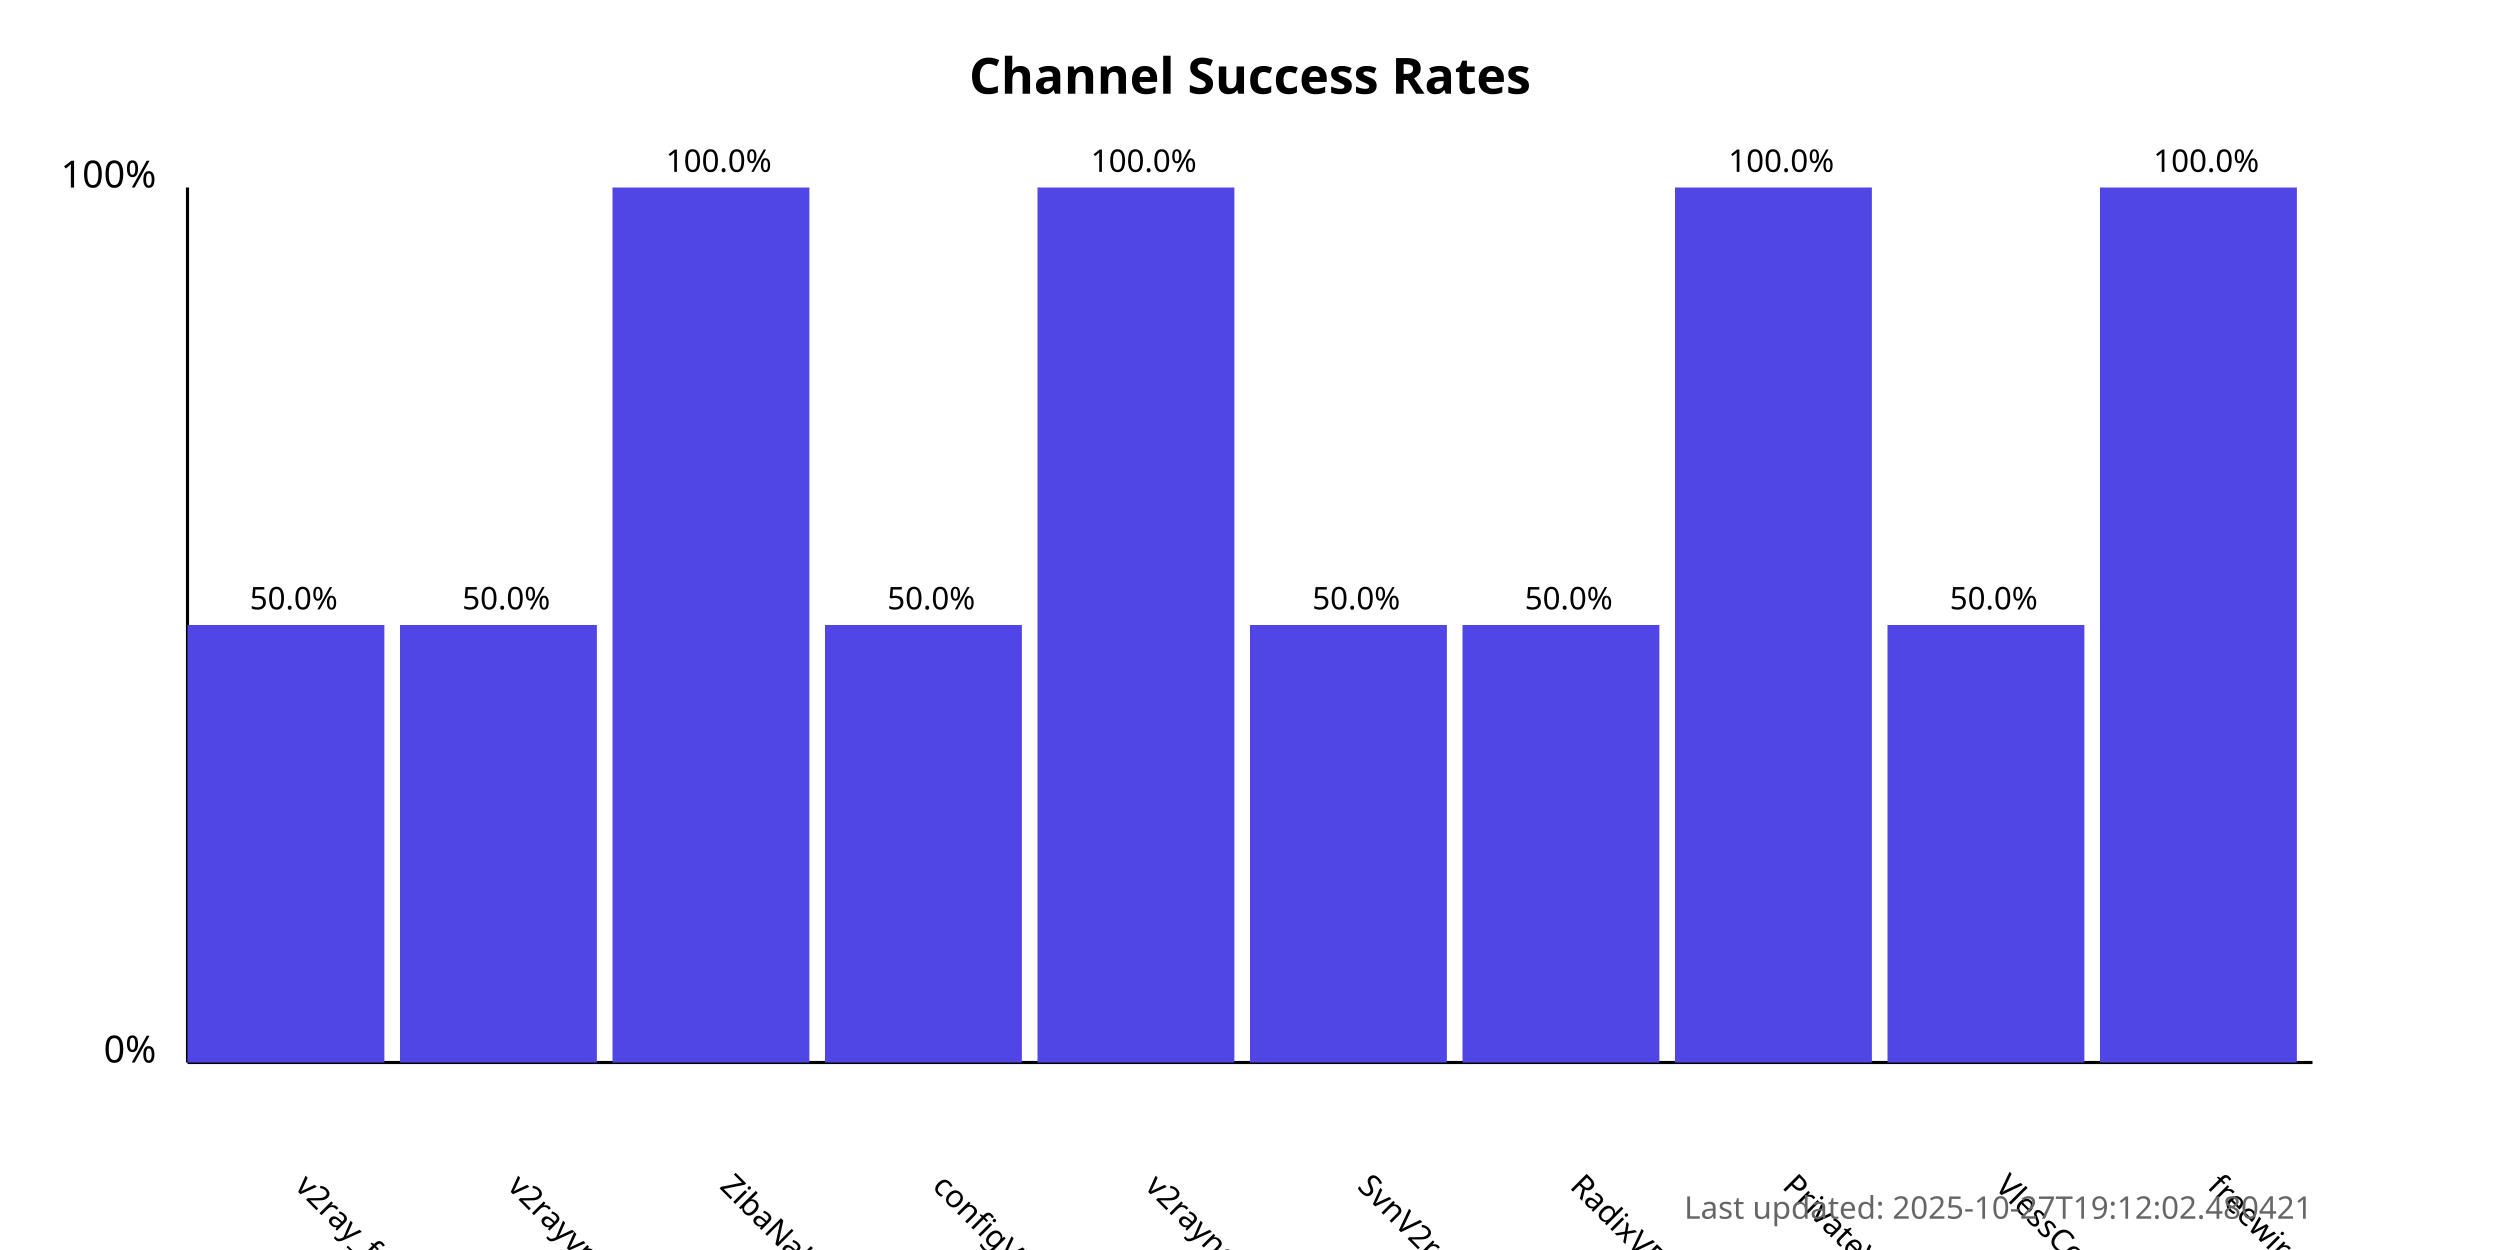
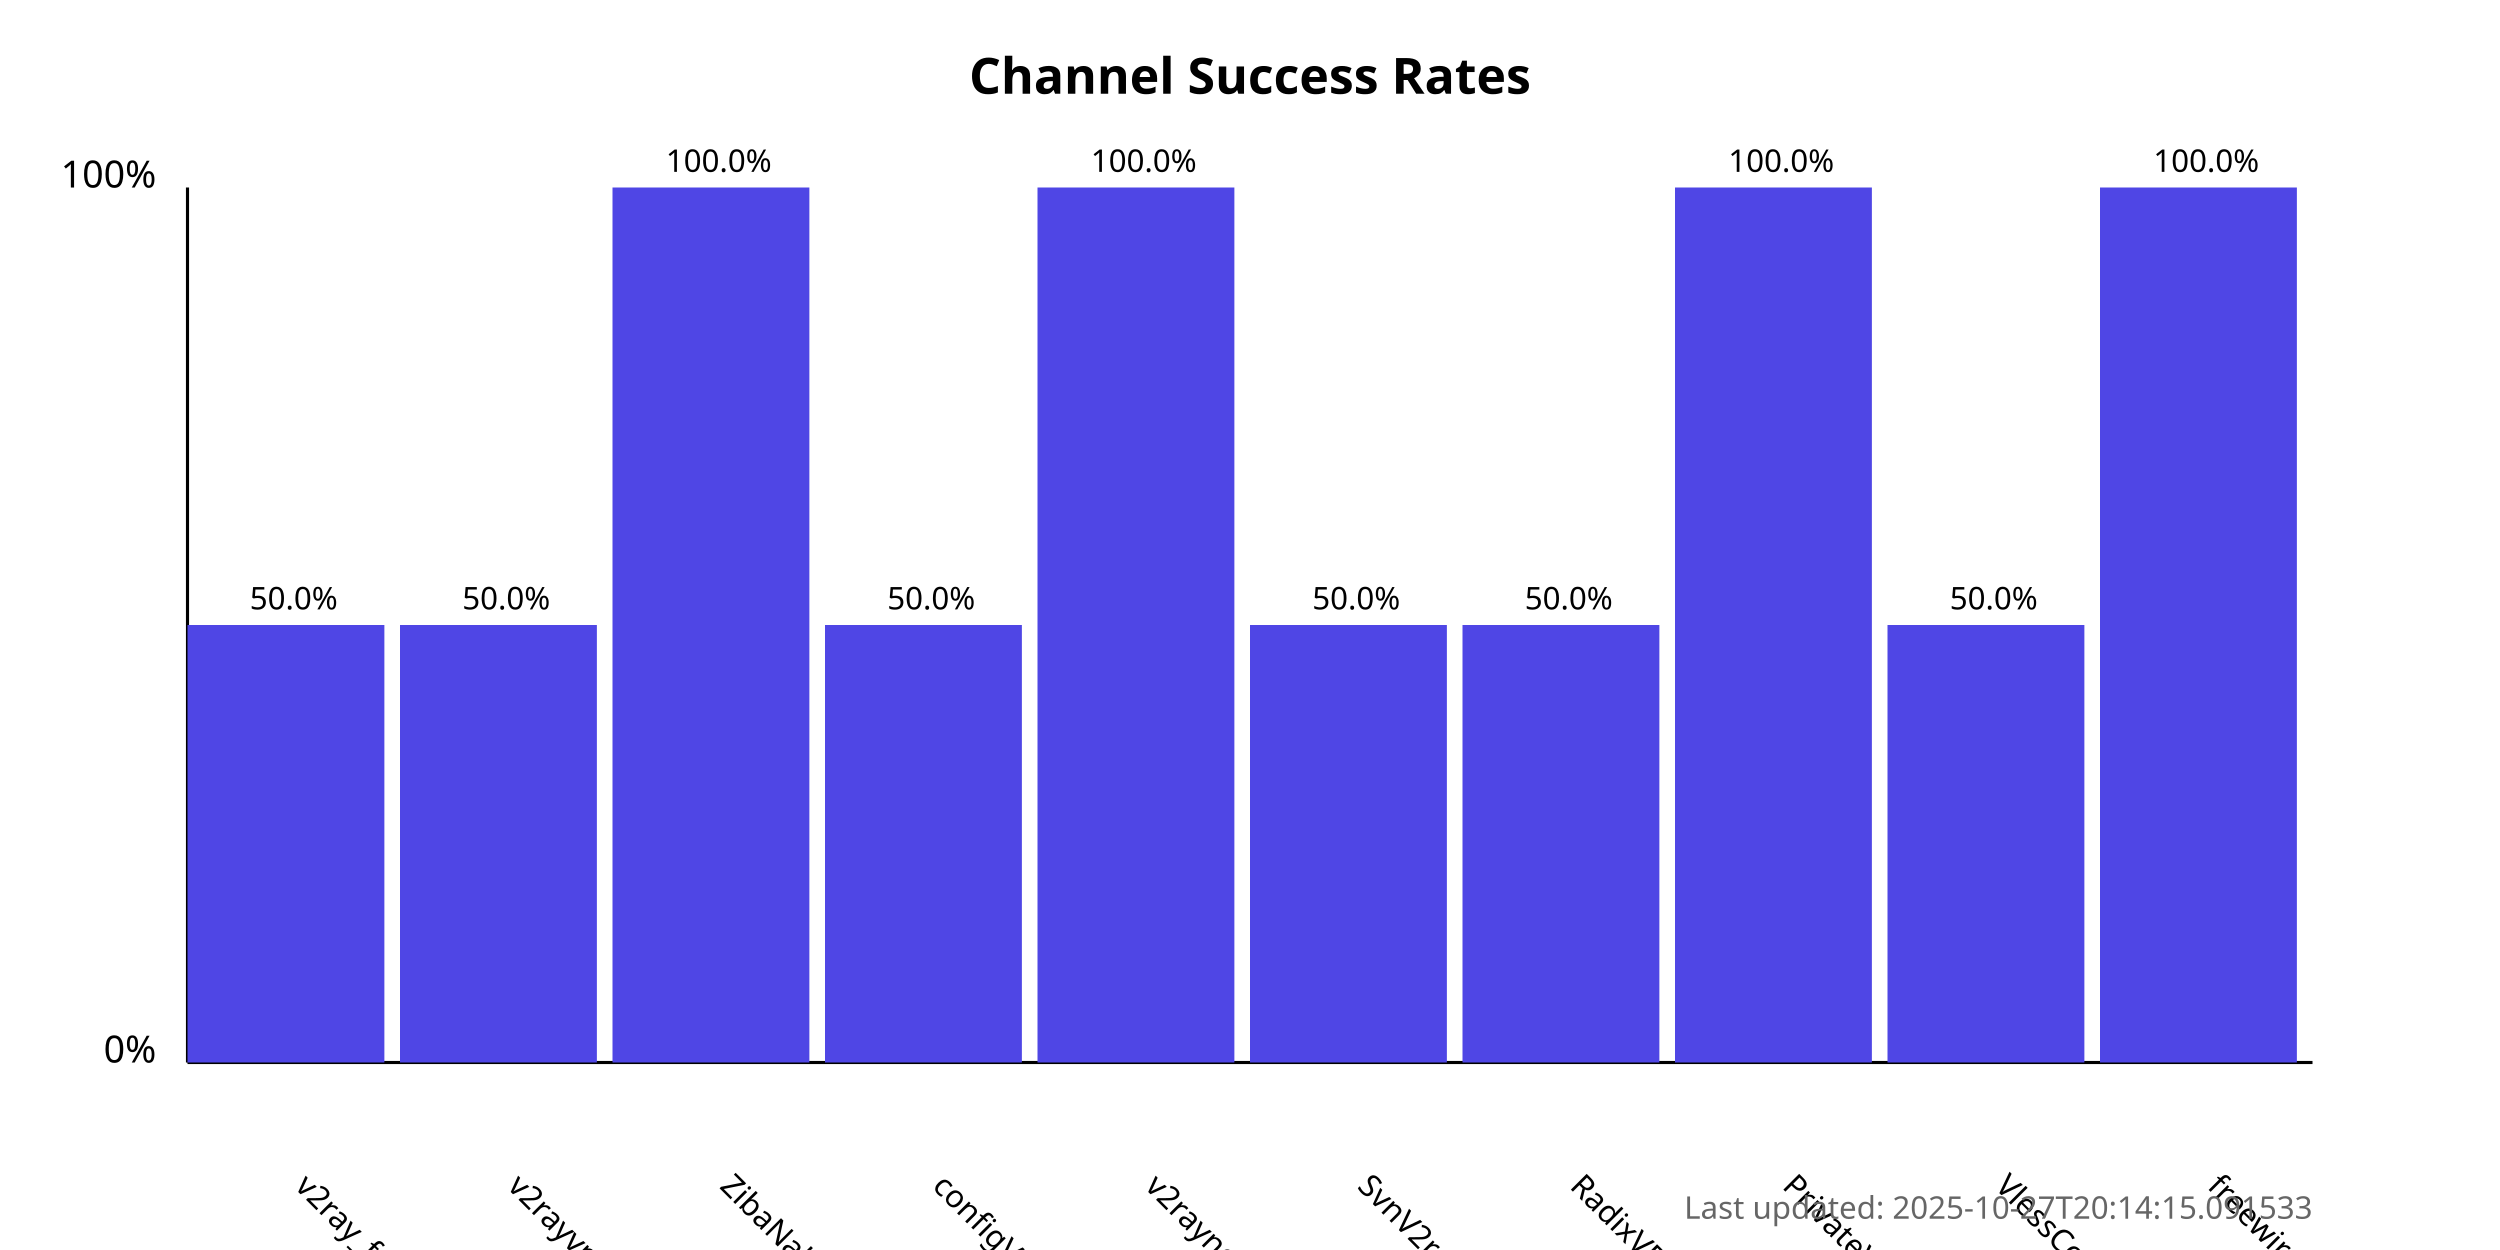
<svg xmlns="http://www.w3.org/2000/svg" width="800" height="400">
  <style>
            .chart-title { font: bold 16px sans-serif; }
            .axis-label { font: 12px sans-serif; }
            .tick-label { font: 10px sans-serif; }
            .bar { fill: #4f46e5; }
            .bar:hover { fill: #6366f1; }
            .timestamp { font: 10px sans-serif; fill: #666; }
        </style>
  <text x="400.0" y="30" text-anchor="middle" class="chart-title">
            Channel Success Rates
        </text>
  <line x1="60" y1="340" x2="60" y2="60" stroke="black" stroke-width="1" />
  <line x1="60" y1="340" x2="740" y2="340" stroke="black" stroke-width="1" />
  <text x="50" y="340" text-anchor="end" class="axis-label">0%</text>
  <text x="50" y="60" text-anchor="end" class="axis-label">100%</text>
  <g>
    <rect x="60" y="200.0" width="63.0" height="140.0" class="bar" />
    <text x="94.0" y="380" transform="rotate(45, 94.0, 380)" text-anchor="start" class="tick-label">
                v2ray_free_conf
            </text>
    <text x="94.0" y="195.0" text-anchor="middle" class="tick-label">
                50.0%
            </text>
  </g>
  <g>
    <rect x="128.0" y="200.0" width="63.0" height="140.0" class="bar" />
    <text x="162.0" y="380" transform="rotate(45, 162.0, 380)" text-anchor="start" class="tick-label">
                v2rayvpno
            </text>
    <text x="162.0" y="195.0" text-anchor="middle" class="tick-label">
                50.0%
            </text>
  </g>
  <g>
    <rect x="196.0" y="60.0" width="63.0" height="280.0" class="bar" />
    <text x="230.0" y="380" transform="rotate(45, 230.0, 380)" text-anchor="start" class="tick-label">
                ZibaNabz
            </text>
    <text x="230.0" y="55.0" text-anchor="middle" class="tick-label">
                100.0%
            </text>
  </g>
  <g>
    <rect x="264.0" y="200.0" width="63.0" height="140.0" class="bar" />
    <text x="298.0" y="380" transform="rotate(45, 298.0, 380)" text-anchor="start" class="tick-label">
                configV2rayForFree
            </text>
    <text x="298.0" y="195.0" text-anchor="middle" class="tick-label">
                50.0%
            </text>
  </g>
  <g>
    <rect x="332.0" y="60.0" width="63.0" height="280.0" class="bar" />
    <text x="366.0" y="380" transform="rotate(45, 366.0, 380)" text-anchor="start" class="tick-label">
                v2rayngvpn
            </text>
    <text x="366.0" y="55.0" text-anchor="middle" class="tick-label">
                100.0%
            </text>
  </g>
  <g>
    <rect x="400.0" y="200.0" width="63.0" height="140.0" class="bar" />
    <text x="434.0" y="380" transform="rotate(45, 434.0, 380)" text-anchor="start" class="tick-label">
                SvnV2ray
            </text>
    <text x="434.0" y="195.0" text-anchor="middle" class="tick-label">
                50.0%
            </text>
  </g>
  <g>
    <rect x="468.0" y="200.0" width="63.0" height="140.0" class="bar" />
    <text x="502.0" y="380" transform="rotate(45, 502.0, 380)" text-anchor="start" class="tick-label">
                RadixVPN
            </text>
    <text x="502.0" y="195.0" text-anchor="middle" class="tick-label">
                50.0%
            </text>
  </g>
  <g>
    <rect x="536.0" y="60.0" width="63.0" height="280.0" class="bar" />
    <text x="570.0" y="380" transform="rotate(45, 570.0, 380)" text-anchor="start" class="tick-label">
                PrivateVPNs
            </text>
    <text x="570.0" y="55.0" text-anchor="middle" class="tick-label">
                100.0%
            </text>
  </g>
  <g>
    <rect x="604.0" y="200.0" width="63.0" height="140.0" class="bar" />
    <text x="638.0" y="380" transform="rotate(45, 638.0, 380)" text-anchor="start" class="tick-label">
                VlessConfig
            </text>
    <text x="638.0" y="195.0" text-anchor="middle" class="tick-label">
                50.0%
            </text>
  </g>
  <g>
    <rect x="672.0" y="60.0" width="63.0" height="280.0" class="bar" />
    <text x="706.0" y="380" transform="rotate(45, 706.0, 380)" text-anchor="start" class="tick-label">
                freewireguard
            </text>
    <text x="706.0" y="55.0" text-anchor="middle" class="tick-label">
                100.0%
            </text>
  </g>
  <text x="740" y="390" text-anchor="end" class="timestamp">
-             Last updated: 2025-10-27T19:12:02.480421
+             Last updated: 2025-10-27T20:14:15.091533
        </text>
</svg>
